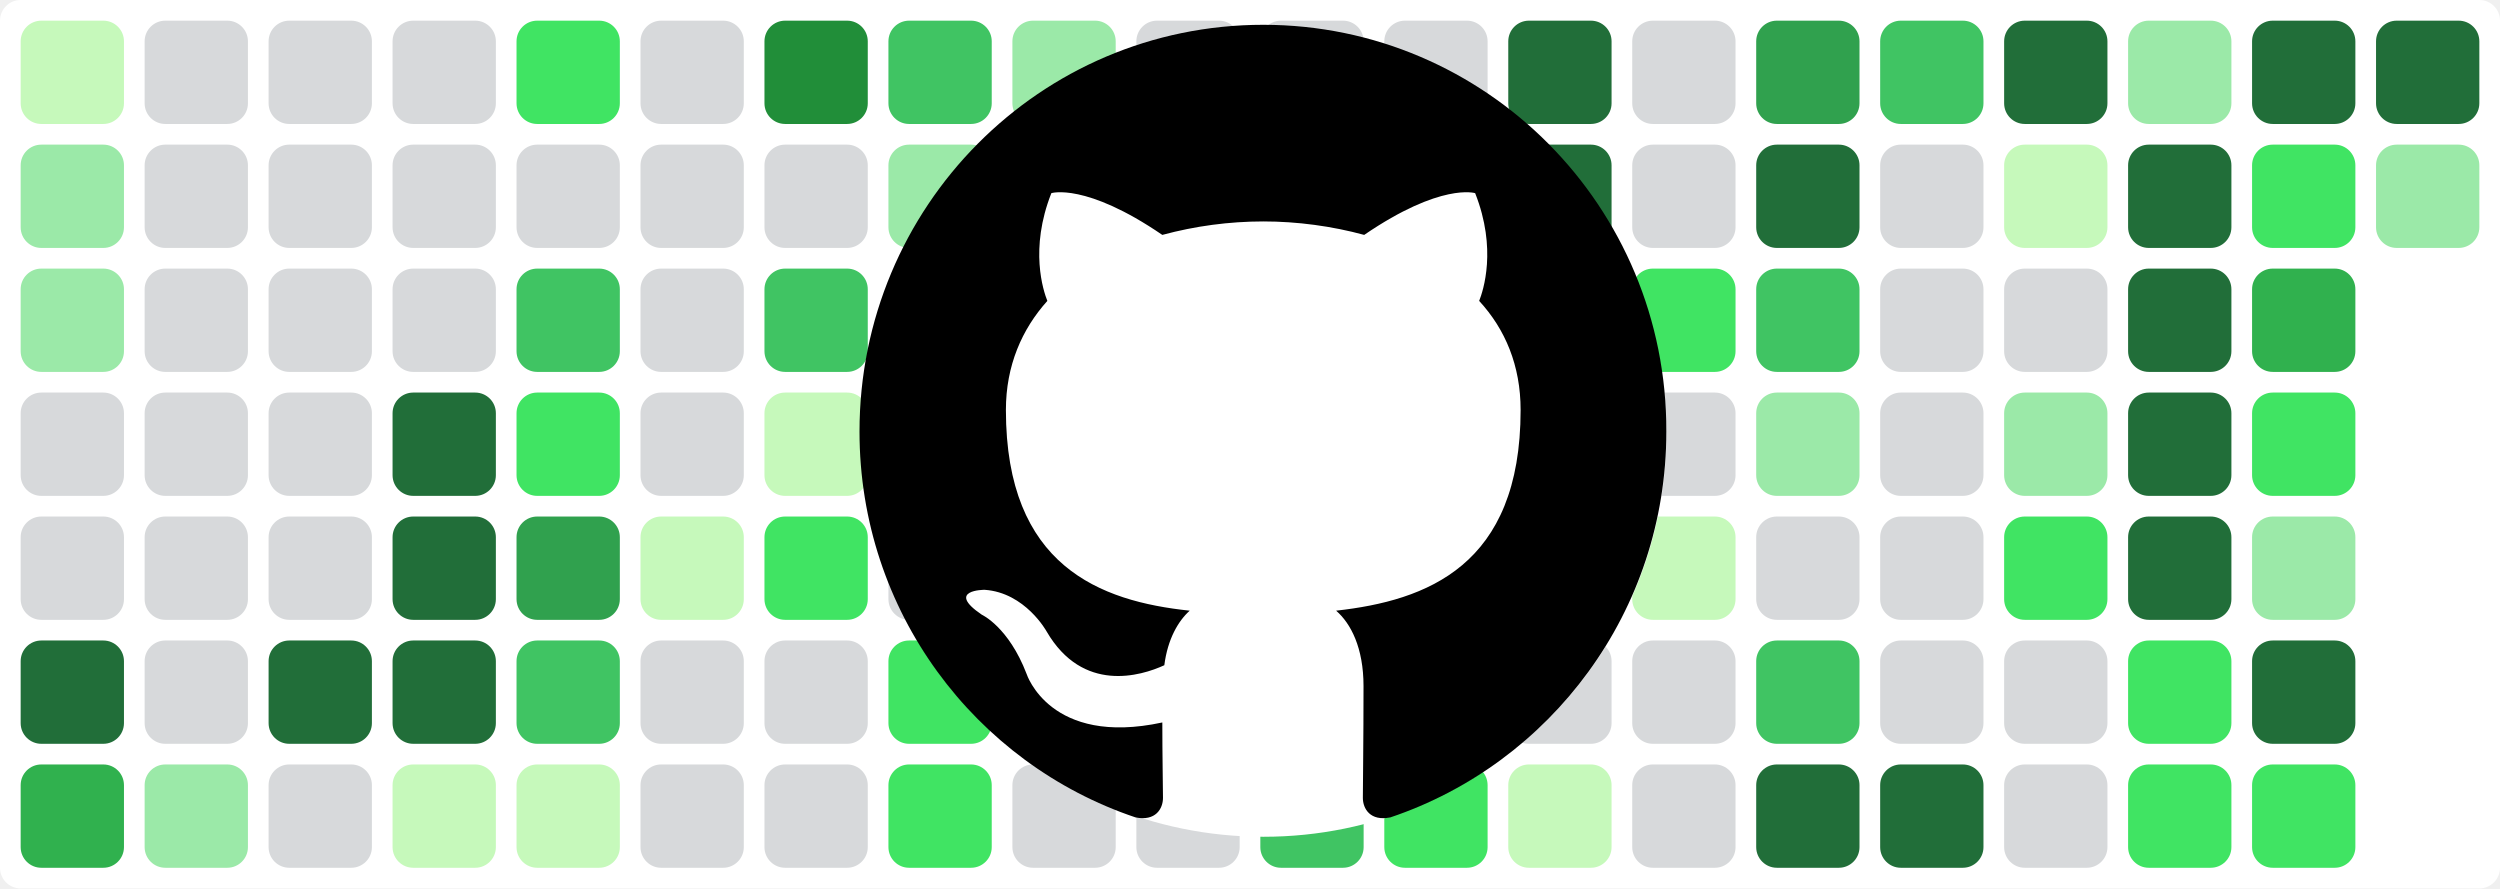
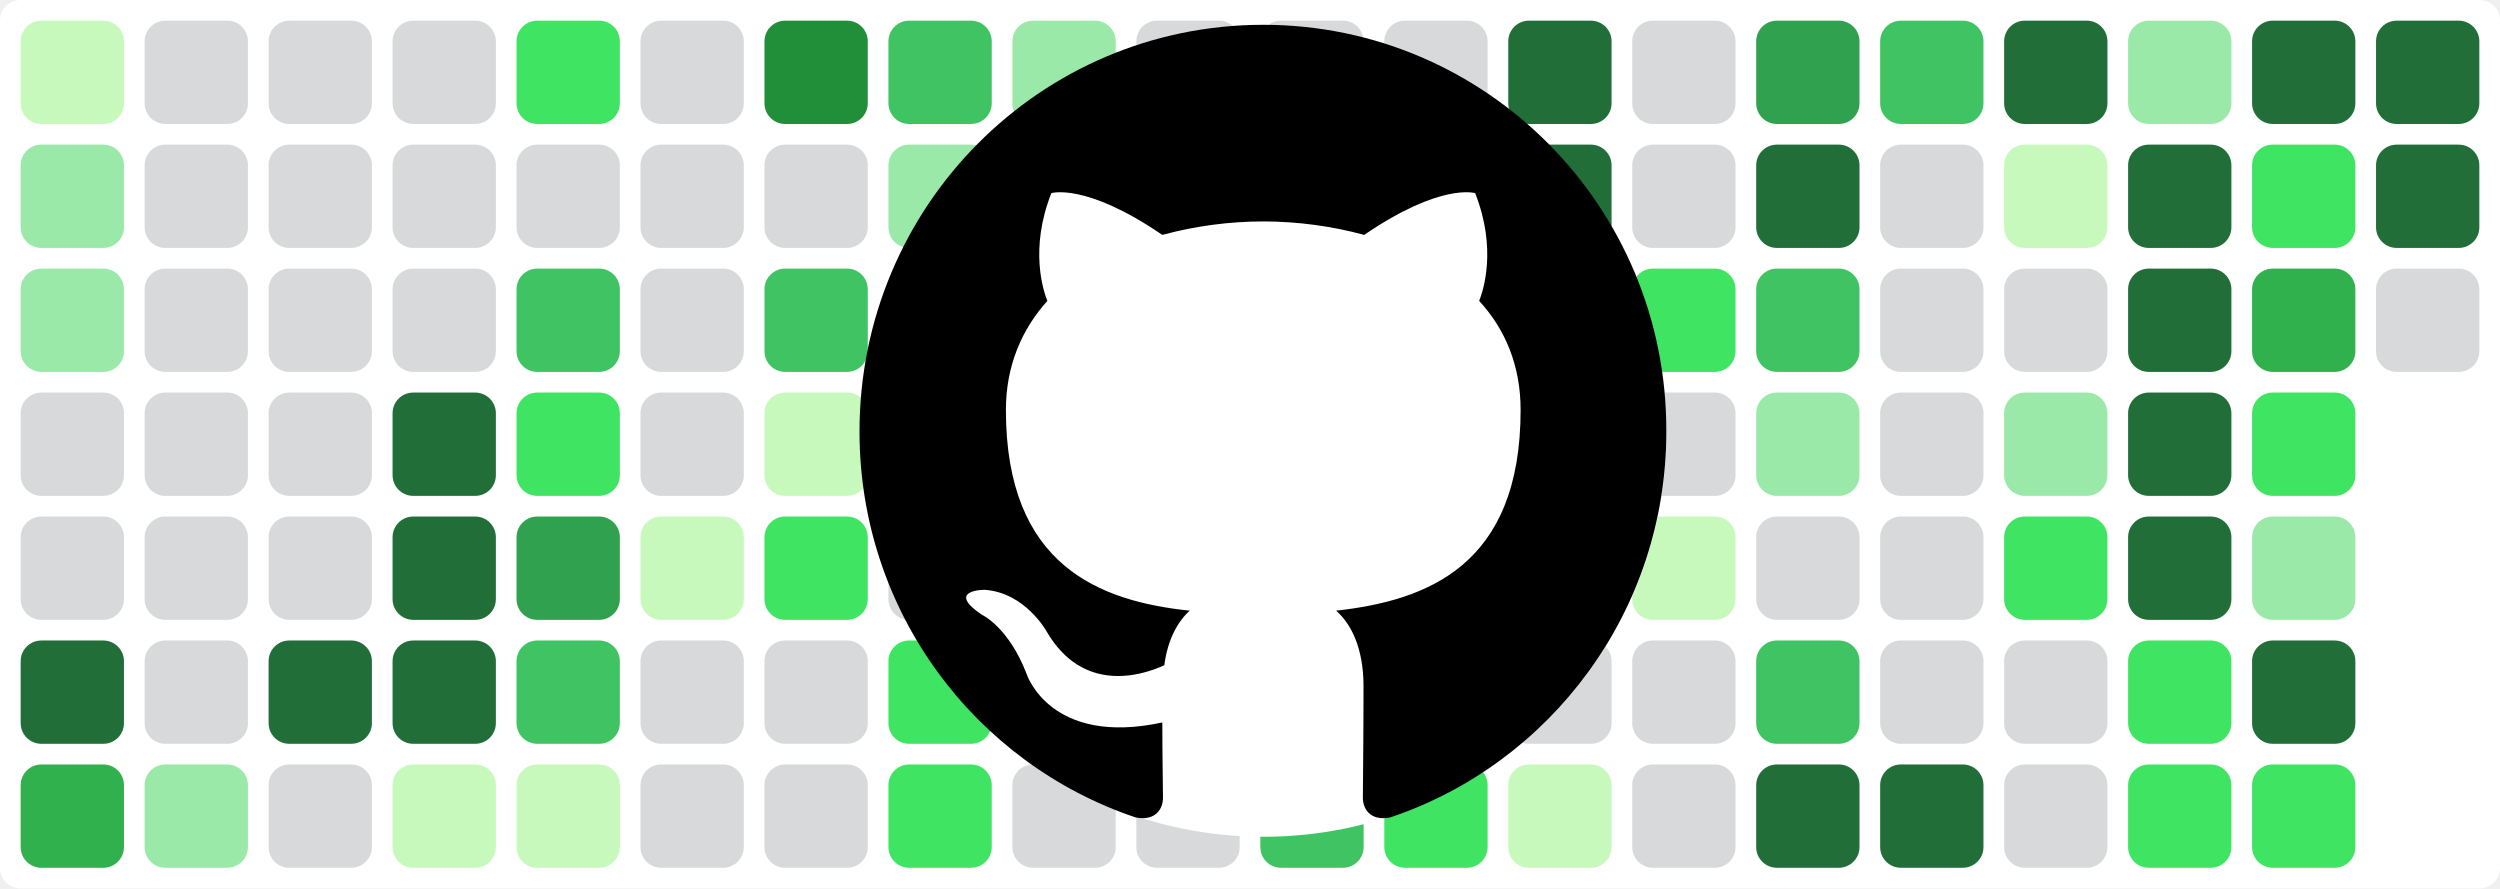
<svg xmlns="http://www.w3.org/2000/svg" baseProfile="tiny" height="100%" version="1.2" viewBox="0,0,242,86" width="100%">
  <defs />
  <rect fill="#ffffff" height="86" rx="2" ry="2" width="242" x="0" y="0" />
  <rect fill="#c6f9bb" height="10" rx="2" ry="2" width="10" x="2" y="2" />
  <rect fill="#9be9a8" height="10" rx="2" ry="2" width="10" x="2" y="14" />
  <rect fill="#9be9a8" height="10" rx="2" ry="2" width="10" x="2" y="26" />
  <rect fill="#d7d9db" height="10" rx="2" ry="2" width="10" x="2" y="38" />
  <rect fill="#d7d9db" height="10" rx="2" ry="2" width="10" x="2" y="50" />
  <rect fill="#216e39" height="10" rx="2" ry="2" width="10" x="2" y="62" />
  <rect fill="#30b14e" height="10" rx="2" ry="2" width="10" x="2" y="74" />
  <rect fill="#d7d9db" height="10" rx="2" ry="2" width="10" x="14" y="2" />
  <rect fill="#d7d9db" height="10" rx="2" ry="2" width="10" x="14" y="14" />
  <rect fill="#d7d9db" height="10" rx="2" ry="2" width="10" x="14" y="26" />
  <rect fill="#d7d9db" height="10" rx="2" ry="2" width="10" x="14" y="38" />
  <rect fill="#d7d9db" height="10" rx="2" ry="2" width="10" x="14" y="50" />
  <rect fill="#d7d9db" height="10" rx="2" ry="2" width="10" x="14" y="62" />
  <rect fill="#9be9a8" height="10" rx="2" ry="2" width="10" x="14" y="74" />
  <rect fill="#d7d9db" height="10" rx="2" ry="2" width="10" x="26" y="2" />
  <rect fill="#d7d9db" height="10" rx="2" ry="2" width="10" x="26" y="14" />
  <rect fill="#d7d9db" height="10" rx="2" ry="2" width="10" x="26" y="26" />
  <rect fill="#d7d9db" height="10" rx="2" ry="2" width="10" x="26" y="38" />
  <rect fill="#d7d9db" height="10" rx="2" ry="2" width="10" x="26" y="50" />
  <rect fill="#216e39" height="10" rx="2" ry="2" width="10" x="26" y="62" />
  <rect fill="#d7d9db" height="10" rx="2" ry="2" width="10" x="26" y="74" />
  <rect fill="#d7d9db" height="10" rx="2" ry="2" width="10" x="38" y="2" />
  <rect fill="#d7d9db" height="10" rx="2" ry="2" width="10" x="38" y="14" />
  <rect fill="#d7d9db" height="10" rx="2" ry="2" width="10" x="38" y="26" />
  <rect fill="#216e39" height="10" rx="2" ry="2" width="10" x="38" y="38" />
  <rect fill="#216e39" height="10" rx="2" ry="2" width="10" x="38" y="50" />
  <rect fill="#216e39" height="10" rx="2" ry="2" width="10" x="38" y="62" />
  <rect fill="#c6f9bb" height="10" rx="2" ry="2" width="10" x="38" y="74" />
  <rect fill="#40e463" height="10" rx="2" ry="2" width="10" x="50" y="2" />
  <rect fill="#d7d9db" height="10" rx="2" ry="2" width="10" x="50" y="14" />
  <rect fill="#40c463" height="10" rx="2" ry="2" width="10" x="50" y="26" />
  <rect fill="#40e463" height="10" rx="2" ry="2" width="10" x="50" y="38" />
  <rect fill="#30a14e" height="10" rx="2" ry="2" width="10" x="50" y="50" />
  <rect fill="#40c463" height="10" rx="2" ry="2" width="10" x="50" y="62" />
  <rect fill="#c6f9bb" height="10" rx="2" ry="2" width="10" x="50" y="74" />
  <rect fill="#d7d9db" height="10" rx="2" ry="2" width="10" x="62" y="2" />
  <rect fill="#d7d9db" height="10" rx="2" ry="2" width="10" x="62" y="14" />
  <rect fill="#d7d9db" height="10" rx="2" ry="2" width="10" x="62" y="26" />
  <rect fill="#d7d9db" height="10" rx="2" ry="2" width="10" x="62" y="38" />
  <rect fill="#c6f9bb" height="10" rx="2" ry="2" width="10" x="62" y="50" />
  <rect fill="#d7d9db" height="10" rx="2" ry="2" width="10" x="62" y="62" />
  <rect fill="#d7d9db" height="10" rx="2" ry="2" width="10" x="62" y="74" />
  <rect fill="#218e39" height="10" rx="2" ry="2" width="10" x="74" y="2" />
  <rect fill="#d7d9db" height="10" rx="2" ry="2" width="10" x="74" y="14" />
  <rect fill="#40c463" height="10" rx="2" ry="2" width="10" x="74" y="26" />
  <rect fill="#c6f9bb" height="10" rx="2" ry="2" width="10" x="74" y="38" />
  <rect fill="#40e463" height="10" rx="2" ry="2" width="10" x="74" y="50" />
  <rect fill="#d7d9db" height="10" rx="2" ry="2" width="10" x="74" y="62" />
  <rect fill="#d7d9db" height="10" rx="2" ry="2" width="10" x="74" y="74" />
  <rect fill="#40c463" height="10" rx="2" ry="2" width="10" x="86" y="2" />
  <rect fill="#9be9a8" height="10" rx="2" ry="2" width="10" x="86" y="14" />
  <rect fill="#d7d9db" height="10" rx="2" ry="2" width="10" x="86" y="26" />
  <rect fill="#d7d9db" height="10" rx="2" ry="2" width="10" x="86" y="38" />
  <rect fill="#d7d9db" height="10" rx="2" ry="2" width="10" x="86" y="50" />
  <rect fill="#40e463" height="10" rx="2" ry="2" width="10" x="86" y="62" />
  <rect fill="#40e463" height="10" rx="2" ry="2" width="10" x="86" y="74" />
  <rect fill="#9be9a8" height="10" rx="2" ry="2" width="10" x="98" y="2" />
  <rect fill="#9be9a8" height="10" rx="2" ry="2" width="10" x="98" y="14" />
  <rect fill="#d7d9db" height="10" rx="2" ry="2" width="10" x="98" y="26" />
  <rect fill="#40e463" height="10" rx="2" ry="2" width="10" x="98" y="38" />
  <rect fill="#c6f9bb" height="10" rx="2" ry="2" width="10" x="98" y="50" />
  <rect fill="#216e39" height="10" rx="2" ry="2" width="10" x="98" y="62" />
  <rect fill="#d7d9db" height="10" rx="2" ry="2" width="10" x="98" y="74" />
  <rect fill="#d7d9db" height="10" rx="2" ry="2" width="10" x="110" y="2" />
  <rect fill="#d7d9db" height="10" rx="2" ry="2" width="10" x="110" y="14" />
  <rect fill="#d7d9db" height="10" rx="2" ry="2" width="10" x="110" y="26" />
  <rect fill="#d7d9db" height="10" rx="2" ry="2" width="10" x="110" y="38" />
  <rect fill="#d7d9db" height="10" rx="2" ry="2" width="10" x="110" y="50" />
  <rect fill="#d7d9db" height="10" rx="2" ry="2" width="10" x="110" y="62" />
  <rect fill="#d7d9db" height="10" rx="2" ry="2" width="10" x="110" y="74" />
  <rect fill="#d7d9db" height="10" rx="2" ry="2" width="10" x="122" y="2" />
  <rect fill="#d7d9db" height="10" rx="2" ry="2" width="10" x="122" y="14" />
  <rect fill="#d7d9db" height="10" rx="2" ry="2" width="10" x="122" y="26" />
  <rect fill="#d7d9db" height="10" rx="2" ry="2" width="10" x="122" y="38" />
  <rect fill="#c6f9bb" height="10" rx="2" ry="2" width="10" x="122" y="50" />
  <rect fill="#40e463" height="10" rx="2" ry="2" width="10" x="122" y="62" />
  <rect fill="#40c463" height="10" rx="2" ry="2" width="10" x="122" y="74" />
  <rect fill="#d7d9db" height="10" rx="2" ry="2" width="10" x="134" y="2" />
  <rect fill="#40c463" height="10" rx="2" ry="2" width="10" x="134" y="14" />
  <rect fill="#40c463" height="10" rx="2" ry="2" width="10" x="134" y="26" />
  <rect fill="#9be9a8" height="10" rx="2" ry="2" width="10" x="134" y="38" />
  <rect fill="#9be9a8" height="10" rx="2" ry="2" width="10" x="134" y="50" />
  <rect fill="#40e463" height="10" rx="2" ry="2" width="10" x="134" y="62" />
  <rect fill="#40e463" height="10" rx="2" ry="2" width="10" x="134" y="74" />
  <rect fill="#216e39" height="10" rx="2" ry="2" width="10" x="146" y="2" />
  <rect fill="#216e39" height="10" rx="2" ry="2" width="10" x="146" y="14" />
  <rect fill="#40c463" height="10" rx="2" ry="2" width="10" x="146" y="26" />
  <rect fill="#d7d9db" height="10" rx="2" ry="2" width="10" x="146" y="38" />
  <rect fill="#d7d9db" height="10" rx="2" ry="2" width="10" x="146" y="50" />
  <rect fill="#d7d9db" height="10" rx="2" ry="2" width="10" x="146" y="62" />
  <rect fill="#c6f9bb" height="10" rx="2" ry="2" width="10" x="146" y="74" />
  <rect fill="#d7d9db" height="10" rx="2" ry="2" width="10" x="158" y="2" />
  <rect fill="#d7d9db" height="10" rx="2" ry="2" width="10" x="158" y="14" />
  <rect fill="#40e463" height="10" rx="2" ry="2" width="10" x="158" y="26" />
  <rect fill="#d7d9db" height="10" rx="2" ry="2" width="10" x="158" y="38" />
  <rect fill="#c6f9bb" height="10" rx="2" ry="2" width="10" x="158" y="50" />
  <rect fill="#d7d9db" height="10" rx="2" ry="2" width="10" x="158" y="62" />
  <rect fill="#d7d9db" height="10" rx="2" ry="2" width="10" x="158" y="74" />
  <rect fill="#30a14e" height="10" rx="2" ry="2" width="10" x="170" y="2" />
  <rect fill="#216e39" height="10" rx="2" ry="2" width="10" x="170" y="14" />
  <rect fill="#40c463" height="10" rx="2" ry="2" width="10" x="170" y="26" />
  <rect fill="#9be9a8" height="10" rx="2" ry="2" width="10" x="170" y="38" />
  <rect fill="#d7d9db" height="10" rx="2" ry="2" width="10" x="170" y="50" />
  <rect fill="#40c463" height="10" rx="2" ry="2" width="10" x="170" y="62" />
  <rect fill="#216e39" height="10" rx="2" ry="2" width="10" x="170" y="74" />
  <rect fill="#40c463" height="10" rx="2" ry="2" width="10" x="182" y="2" />
  <rect fill="#d7d9db" height="10" rx="2" ry="2" width="10" x="182" y="14" />
  <rect fill="#d7d9db" height="10" rx="2" ry="2" width="10" x="182" y="26" />
  <rect fill="#d7d9db" height="10" rx="2" ry="2" width="10" x="182" y="38" />
  <rect fill="#d7d9db" height="10" rx="2" ry="2" width="10" x="182" y="50" />
  <rect fill="#d7d9db" height="10" rx="2" ry="2" width="10" x="182" y="62" />
  <rect fill="#216e39" height="10" rx="2" ry="2" width="10" x="182" y="74" />
  <rect fill="#216e39" height="10" rx="2" ry="2" width="10" x="194" y="2" />
  <rect fill="#c6f9bb" height="10" rx="2" ry="2" width="10" x="194" y="14" />
  <rect fill="#d7d9db" height="10" rx="2" ry="2" width="10" x="194" y="26" />
  <rect fill="#9be9a8" height="10" rx="2" ry="2" width="10" x="194" y="38" />
  <rect fill="#40e463" height="10" rx="2" ry="2" width="10" x="194" y="50" />
  <rect fill="#d7d9db" height="10" rx="2" ry="2" width="10" x="194" y="62" />
  <rect fill="#d7d9db" height="10" rx="2" ry="2" width="10" x="194" y="74" />
  <rect fill="#9be9a8" height="10" rx="2" ry="2" width="10" x="206" y="2" />
  <rect fill="#216e39" height="10" rx="2" ry="2" width="10" x="206" y="14" />
  <rect fill="#216e39" height="10" rx="2" ry="2" width="10" x="206" y="26" />
  <rect fill="#216e39" height="10" rx="2" ry="2" width="10" x="206" y="38" />
  <rect fill="#216e39" height="10" rx="2" ry="2" width="10" x="206" y="50" />
  <rect fill="#40e463" height="10" rx="2" ry="2" width="10" x="206" y="62" />
  <rect fill="#40e463" height="10" rx="2" ry="2" width="10" x="206" y="74" />
  <rect fill="#216e39" height="10" rx="2" ry="2" width="10" x="218" y="2" />
  <rect fill="#40e463" height="10" rx="2" ry="2" width="10" x="218" y="14" />
  <rect fill="#30b14e" height="10" rx="2" ry="2" width="10" x="218" y="26" />
  <rect fill="#40e463" height="10" rx="2" ry="2" width="10" x="218" y="38" />
  <rect fill="#9be9a8" height="10" rx="2" ry="2" width="10" x="218" y="50" />
  <rect fill="#216e39" height="10" rx="2" ry="2" width="10" x="218" y="62" />
  <rect fill="#40e463" height="10" rx="2" ry="2" width="10" x="218" y="74" />
  <rect fill="#216e39" height="10" rx="2" ry="2" width="10" x="230" y="2" />
-   <rect fill="#9be9a8" height="10" rx="2" ry="2" width="10" x="230" y="14" />
+   <rect fill="#216e39" height="10" rx="2" ry="2" width="10" x="230" y="14" />
+   <rect fill="#d7d9db" height="10" rx="2" ry="2" width="10" x="230" y="26" />
  <circle cx="122.3" cy="42" fill="#ffffff" r="39" />
  <path fill-rule="evenodd" clip-rule="evenodd" transform="scale(0.8, 0.8) translate(104, 3)" d="M48.854 0C21.839 0 0 22 0 49.217c0 21.756 13.993 40.172 33.405 46.69 2.427.49 3.316-1.059 3.316-2.362 0-1.141-.08-5.052-.08-9.127-13.59 2.934-16.42-5.867-16.42-5.867-2.184-5.704-5.42-7.17-5.42-7.17-4.448-3.015.324-3.015.324-3.015 4.934.326 7.523 5.052 7.523 5.052 4.367 7.496 11.404 5.378 14.235 4.074.404-3.178 1.699-5.378 3.074-6.6-10.839-1.141-22.243-5.378-22.243-24.283 0-5.378 1.94-9.778 5.014-13.2-.485-1.222-2.184-6.275.486-13.038 0 0 4.125-1.304 13.426 5.052a46.97 46.97 0 0 1 12.214-1.63c4.125 0 8.33.571 12.213 1.63 9.302-6.356 13.427-5.052 13.427-5.052 2.67 6.763.97 11.816.485 13.038 3.155 3.422 5.015 7.822 5.015 13.2 0 18.905-11.404 23.06-22.324 24.283 1.78 1.548 3.316 4.481 3.316 9.126 0 6.6-.08 11.897-.08 13.526 0 1.304.89 2.853 3.316 2.364 19.412-6.52 33.405-24.935 33.405-46.691C97.707 22 75.788 0 48.854 0z" fill="#000000" />
</svg>
